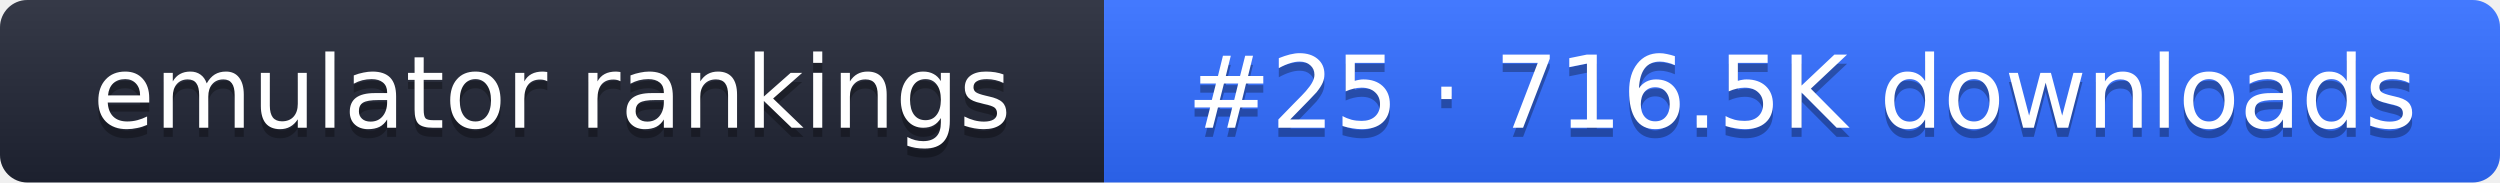
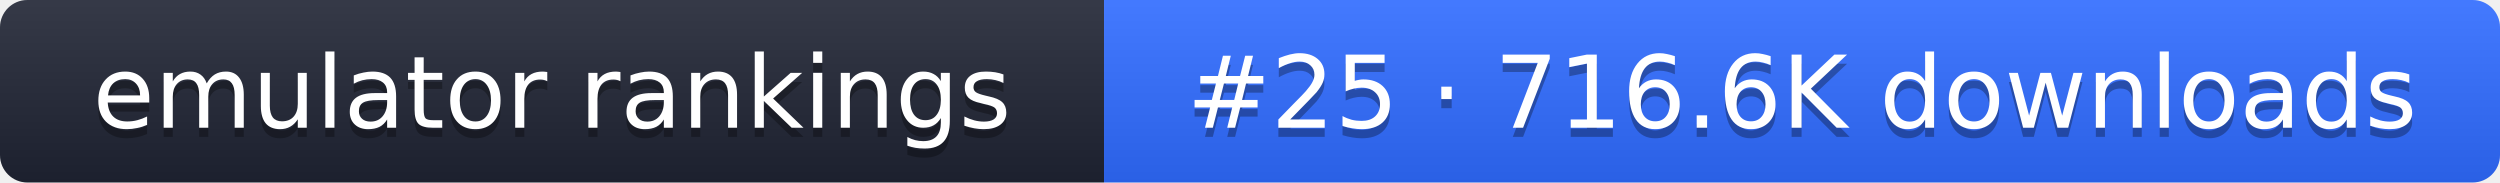
- <svg xmlns="http://www.w3.org/2000/svg" width="274" height="20" role="img" aria-label="emulator rankings: #25 · 716.5K downloads">
+ <svg xmlns="http://www.w3.org/2000/svg" width="274" height="20" role="img" aria-label="emulator rankings: #25 · 716.6K downloads">
  <linearGradient id="g" x2="0" y2="100%">
    <stop offset="0" stop-color="#fff" stop-opacity=".1" />
    <stop offset="1" stop-opacity=".1" />
  </linearGradient>
  <clipPath id="r">
    <rect width="274" height="20" rx="3" fill="#fff" />
  </clipPath>
  <g clip-path="url(#r)">
    <rect width="121" height="20" fill="#1f2433" />
    <rect x="121" width="153" height="20" fill="#2f6bff" />
    <rect width="274" height="20" fill="url(#g)" />
  </g>
  <g fill="#fff" text-anchor="middle" font-family="Verdana,DejaVu Sans,sans-serif" font-size="11">
    <text x="60.5" y="15" fill="#010101" fill-opacity=".3">emulator rankings</text>
    <text x="60.5" y="14">emulator rankings</text>
-     <text x="197.5" y="15" fill="#010101" fill-opacity=".3">#25 · 716.5K downloads</text>
-     <text x="197.5" y="14">#25 · 716.5K downloads</text>
+     <text x="197.5" y="15" fill="#010101" fill-opacity=".3">#25 · 716.6K downloads</text>
+     <text x="197.5" y="14">#25 · 716.6K downloads</text>
  </g>
</svg>
